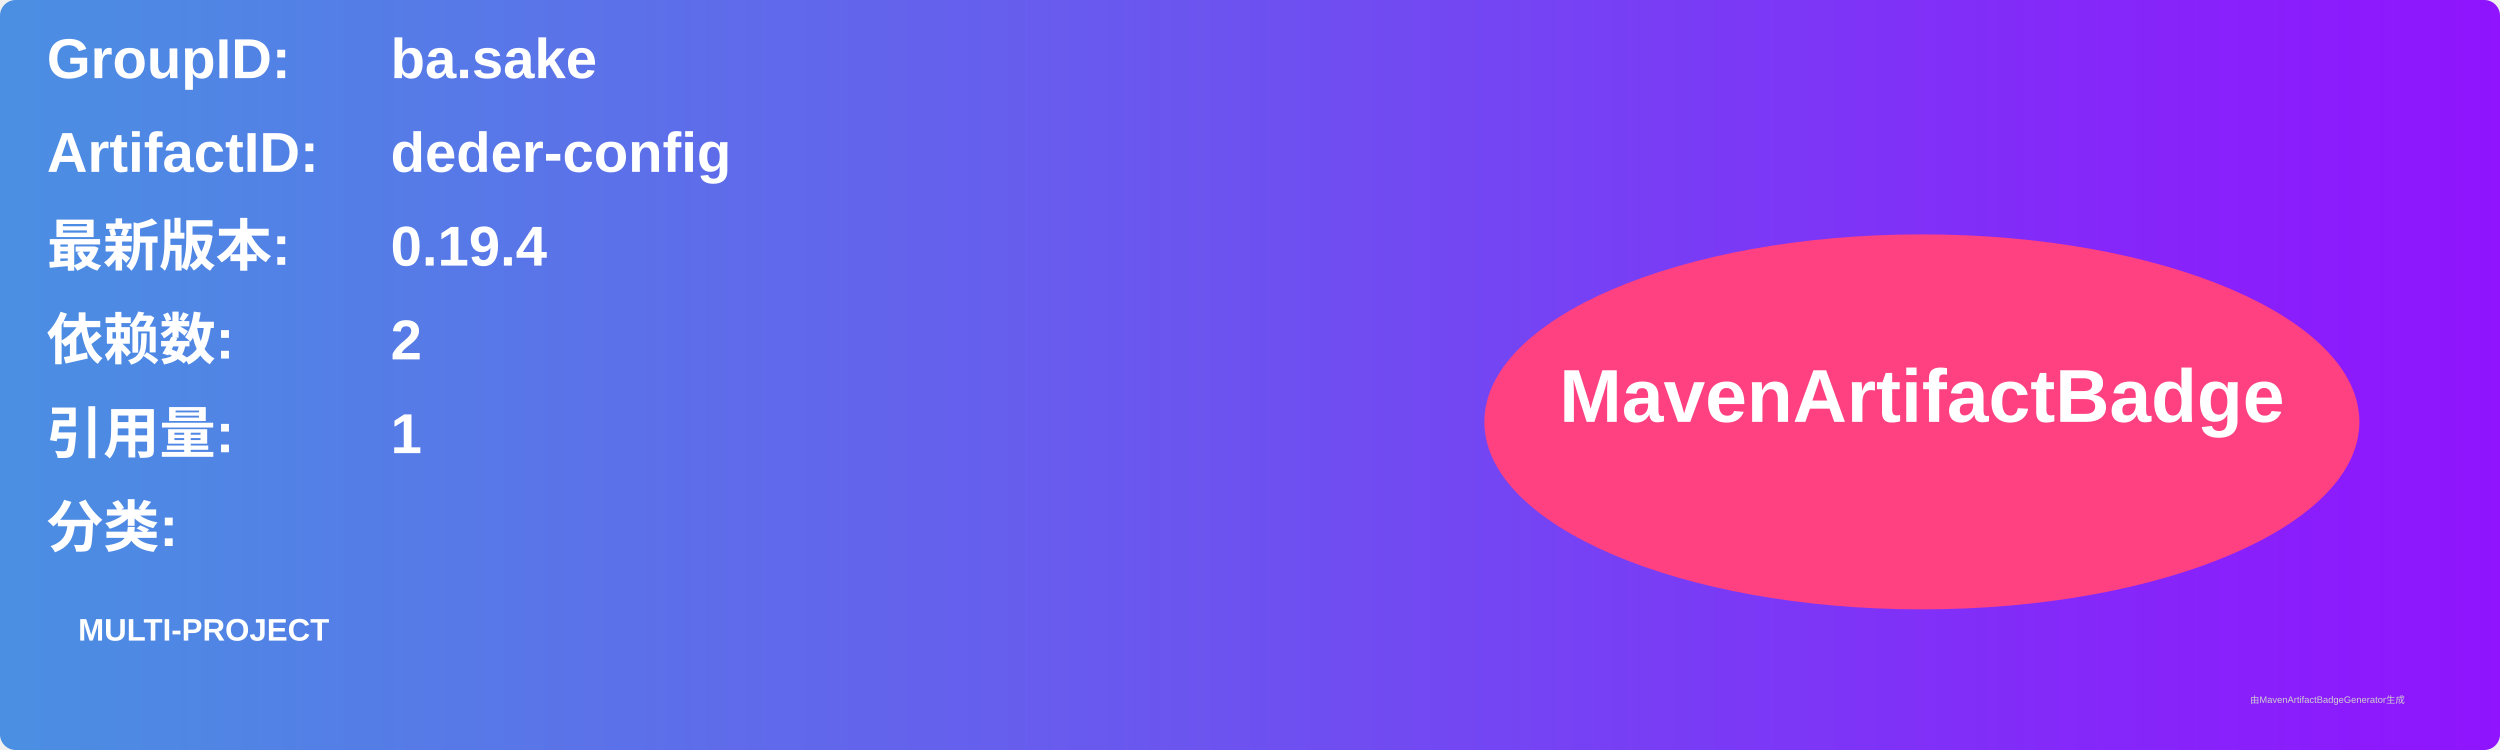
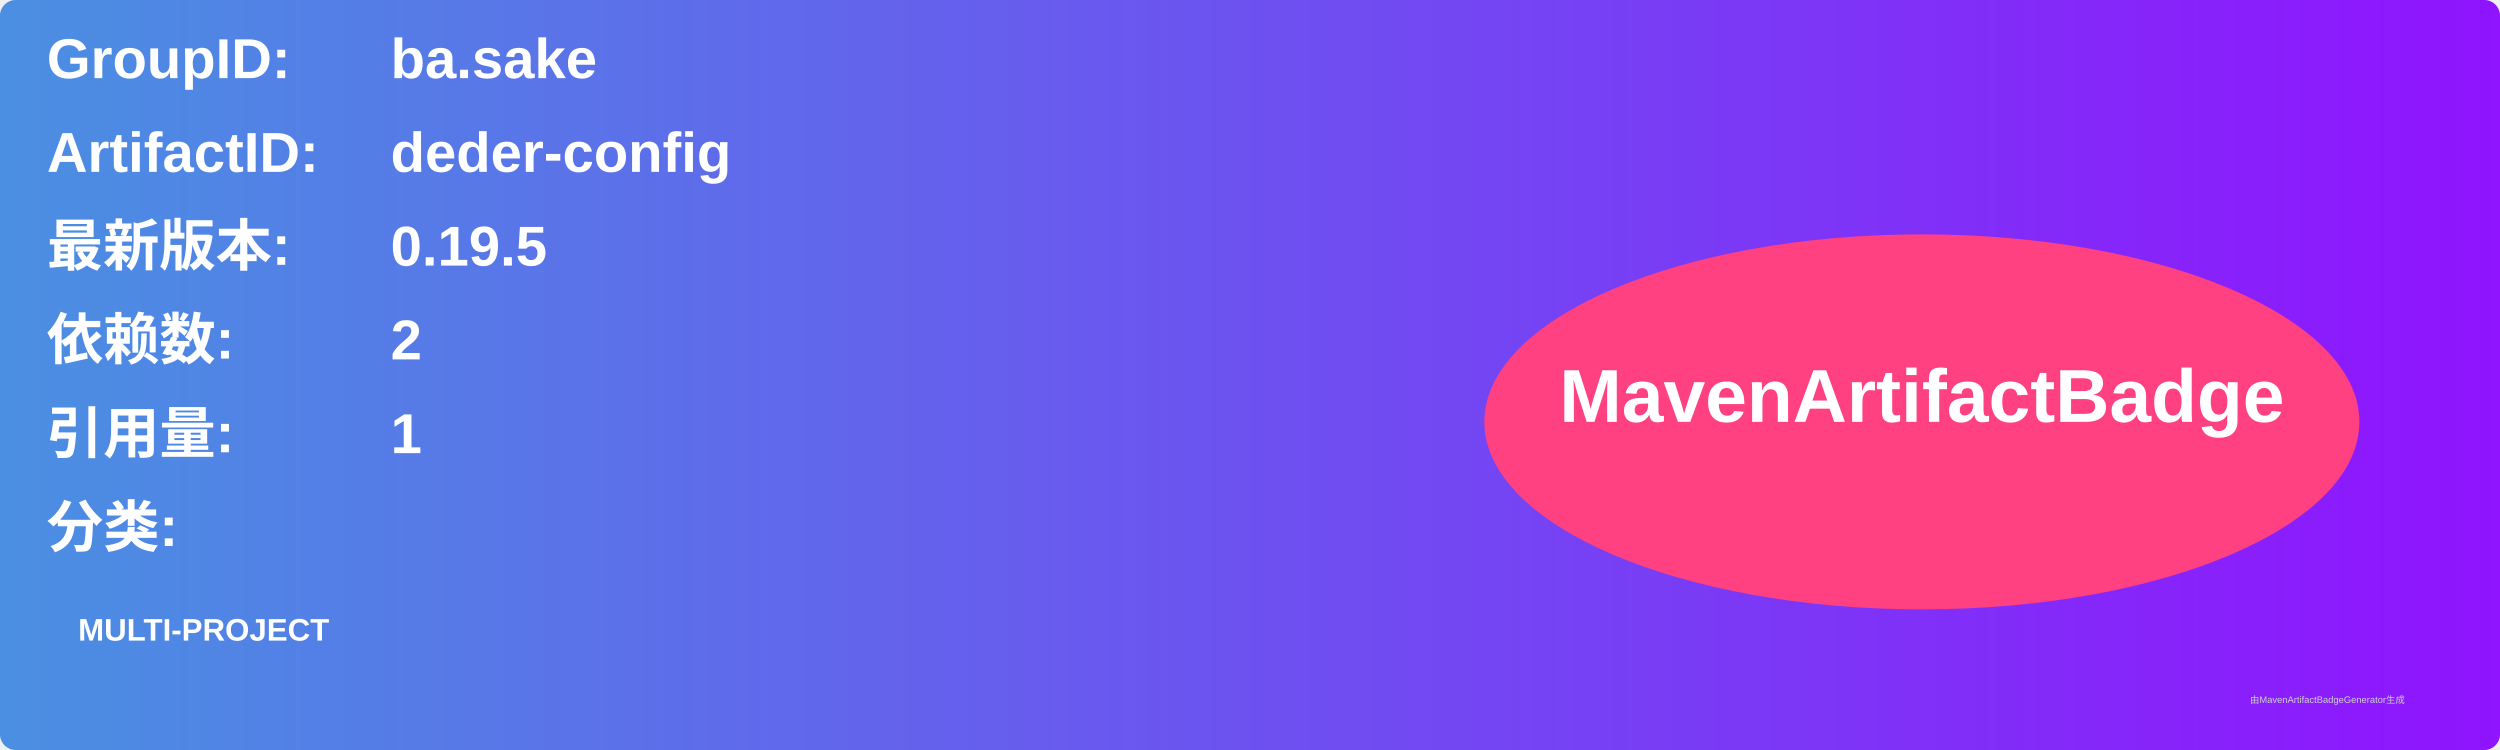
<svg xmlns="http://www.w3.org/2000/svg" width="800" height="240" viewBox="0 0 800 240">
  <linearGradient id="grad" x1="0%" y1="0%" x2="100%" y2="0%">
    <stop offset="0%" stop-color="#4a90e2" />
    <stop offset="100%" stop-color="#9013fe" />
  </linearGradient>
  <rect width="100%" height="100%" rx="5" ry="5" fill="url(#grad)" />
  <g transform="translate(15, 15)">
    <text x="0" y="10" font-family="Arial" font-size="18" fill="white" font-weight="bold" width="260">GroupID:</text>
    <text x="110" y="10" font-family="Arial" font-size="18" fill="white" font-weight="bold" width="460">ba.sake</text>
    <text x="0" y="40" font-family="Arial" font-size="18" fill="white" font-weight="bold" width="260">ArtifactID:</text>
    <text x="110" y="40" font-family="Arial" font-size="18" fill="white" font-weight="bold" width="460">deder-config</text>
    <text x="0" y="70" font-family="Arial" font-size="18" fill="white" font-weight="bold">最新版本:</text>
    <text x="110" y="70" font-family="Arial" font-size="18" fill="white" font-weight="bold">
-       <tspan font-weight="bold">0.19.4</tspan>
+       <tspan font-weight="bold">0.19.5</tspan>
    </text>
    <text x="0" y="100" font-family="Arial" font-size="18" fill="white" font-weight="bold">依赖数: </text>
    <text x="110" y="100" font-family="Arial" font-size="18" fill="white">
      <tspan font-weight="bold">2</tspan>
    </text>
    <text x="0" y="130" font-family="Arial" font-size="18" fill="white" font-weight="bold">引用量: </text>
    <text x="110" y="130" font-family="Arial" font-size="18" fill="white">
      <tspan font-weight="bold">1</tspan>
    </text>
    <text x="0" y="160" font-family="Arial" font-size="18" fill="white" font-weight="bold">分类:</text>
    <text x="10" y="190" font-family="Arial" font-size="10" fill="white">
      <tspan font-weight="bold">MULTI-PROJECT</tspan>
    </text>
    <ellipse cx="600" cy="120" rx="140" ry="60" fill="#ff4081" />
    <text x="600" y="120" text-anchor="middle" font-family="Arial" font-size="24" fill="white" font-weight="bold">MavenArtifactBadge</text>
  </g>
  <text x="720" y="225" font-family="Arial" font-size="3" fill="#d0d0d0">由MavenArtifactBadgeGenerator生成</text>
</svg>
